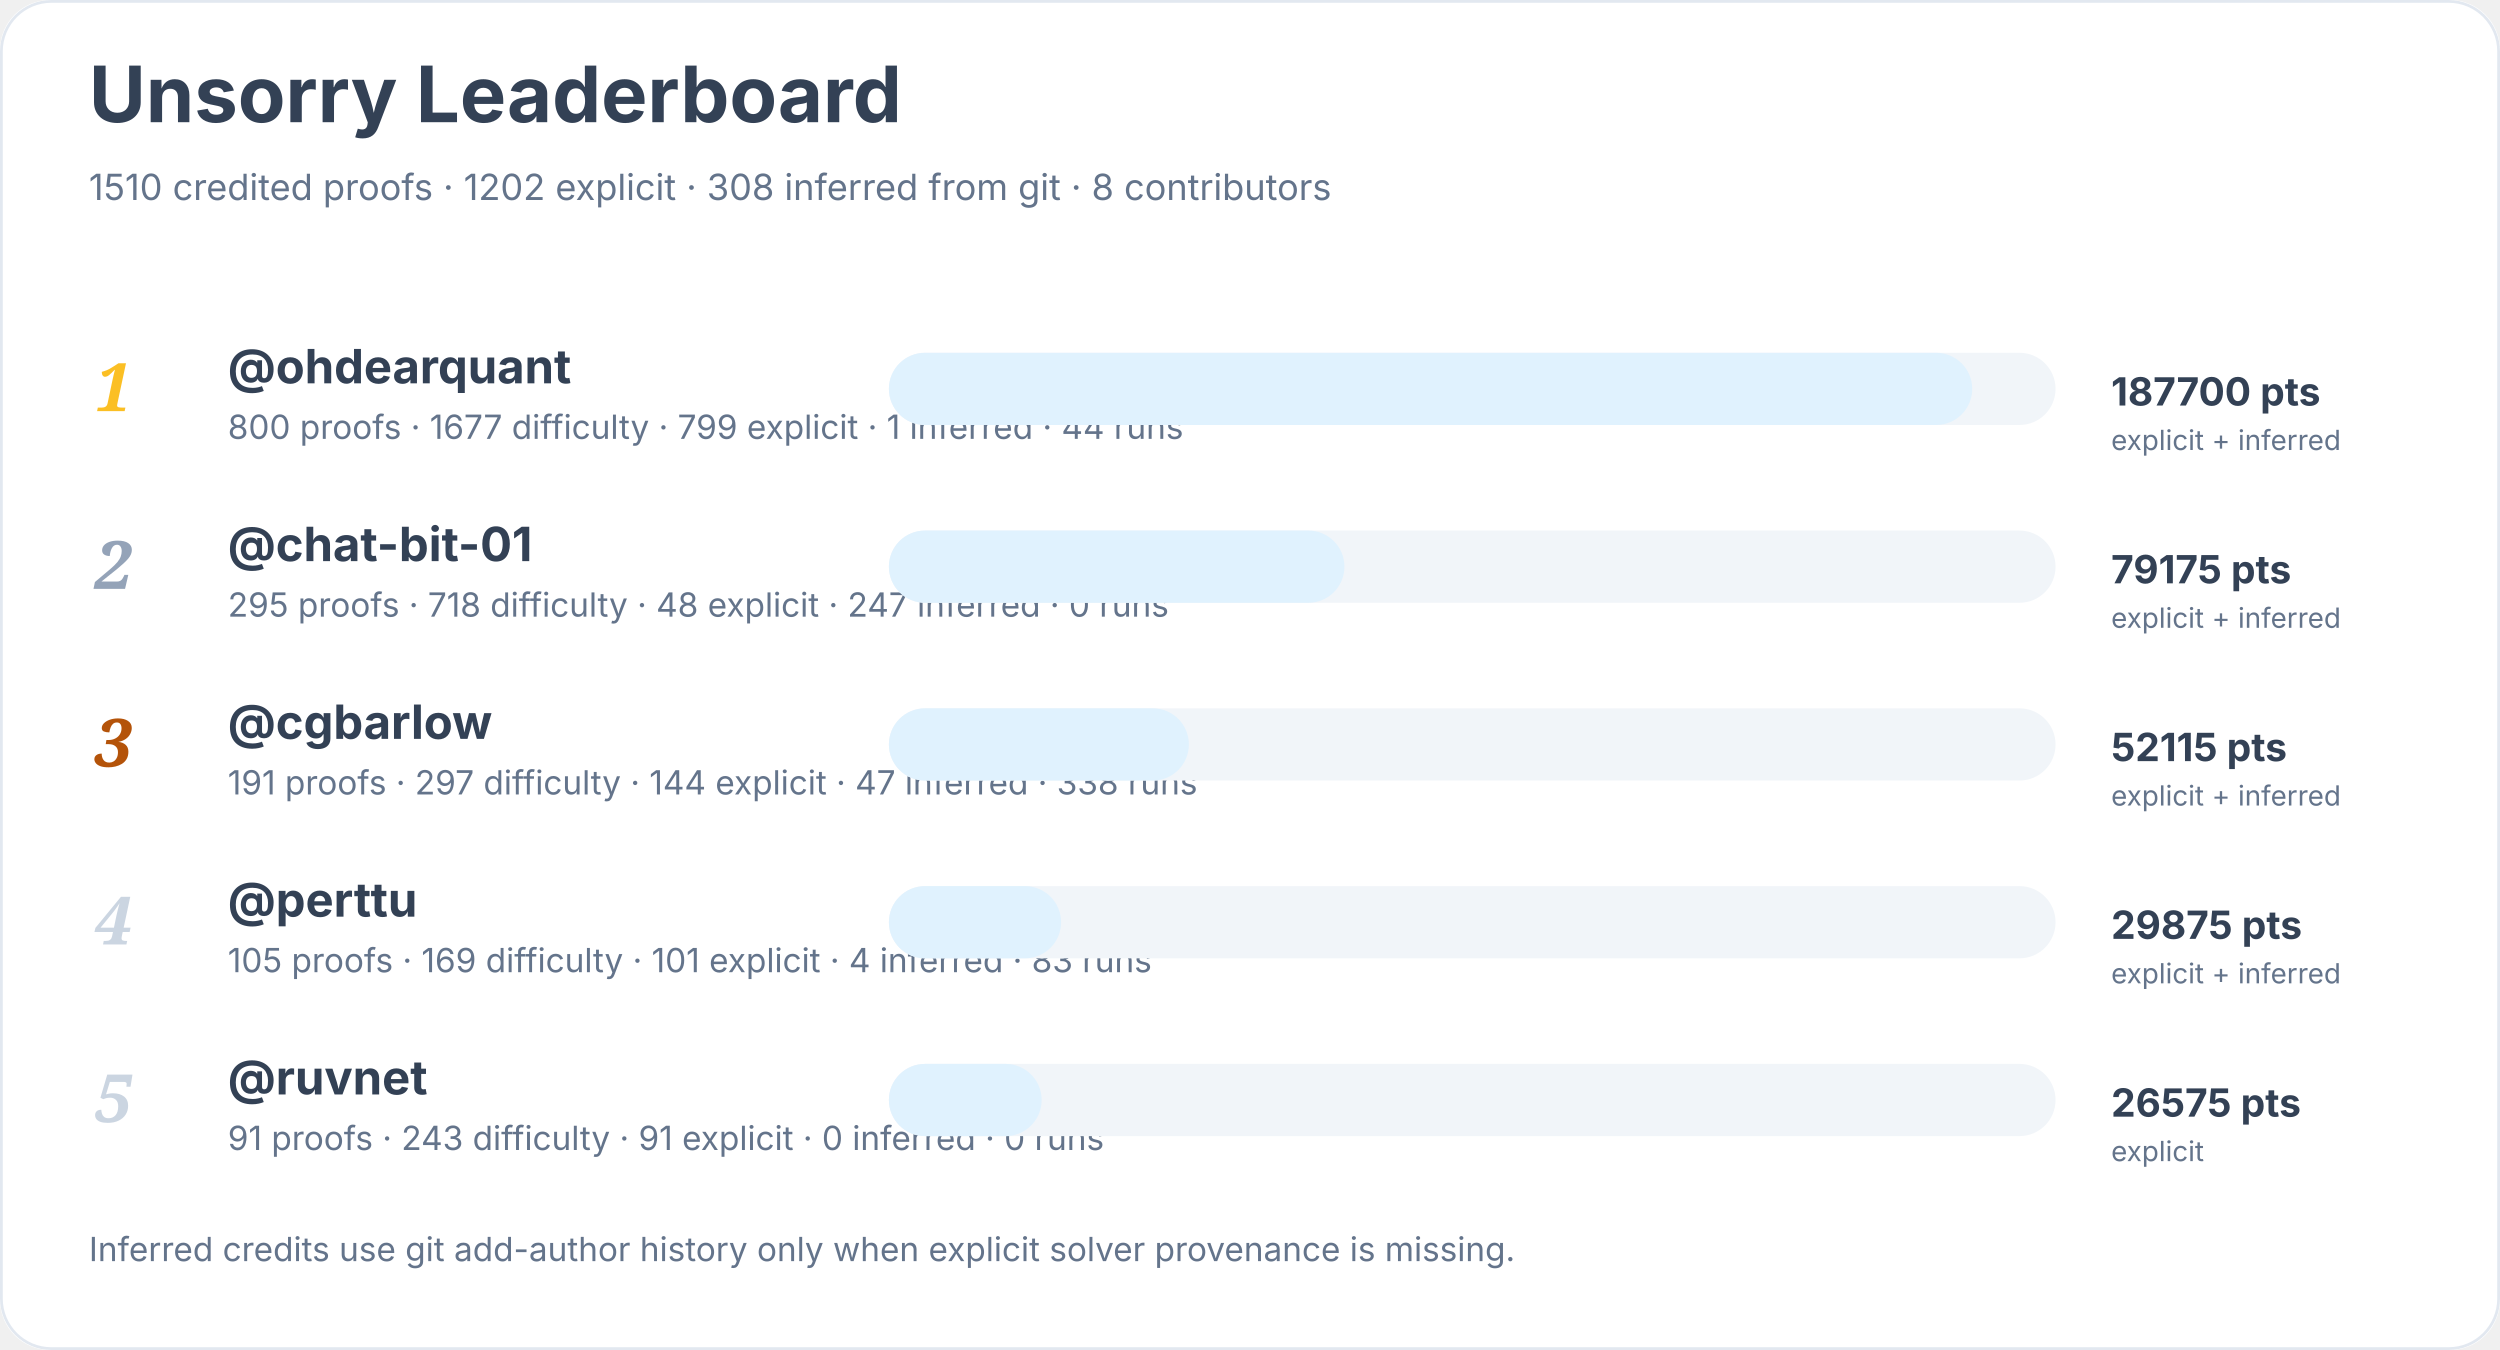
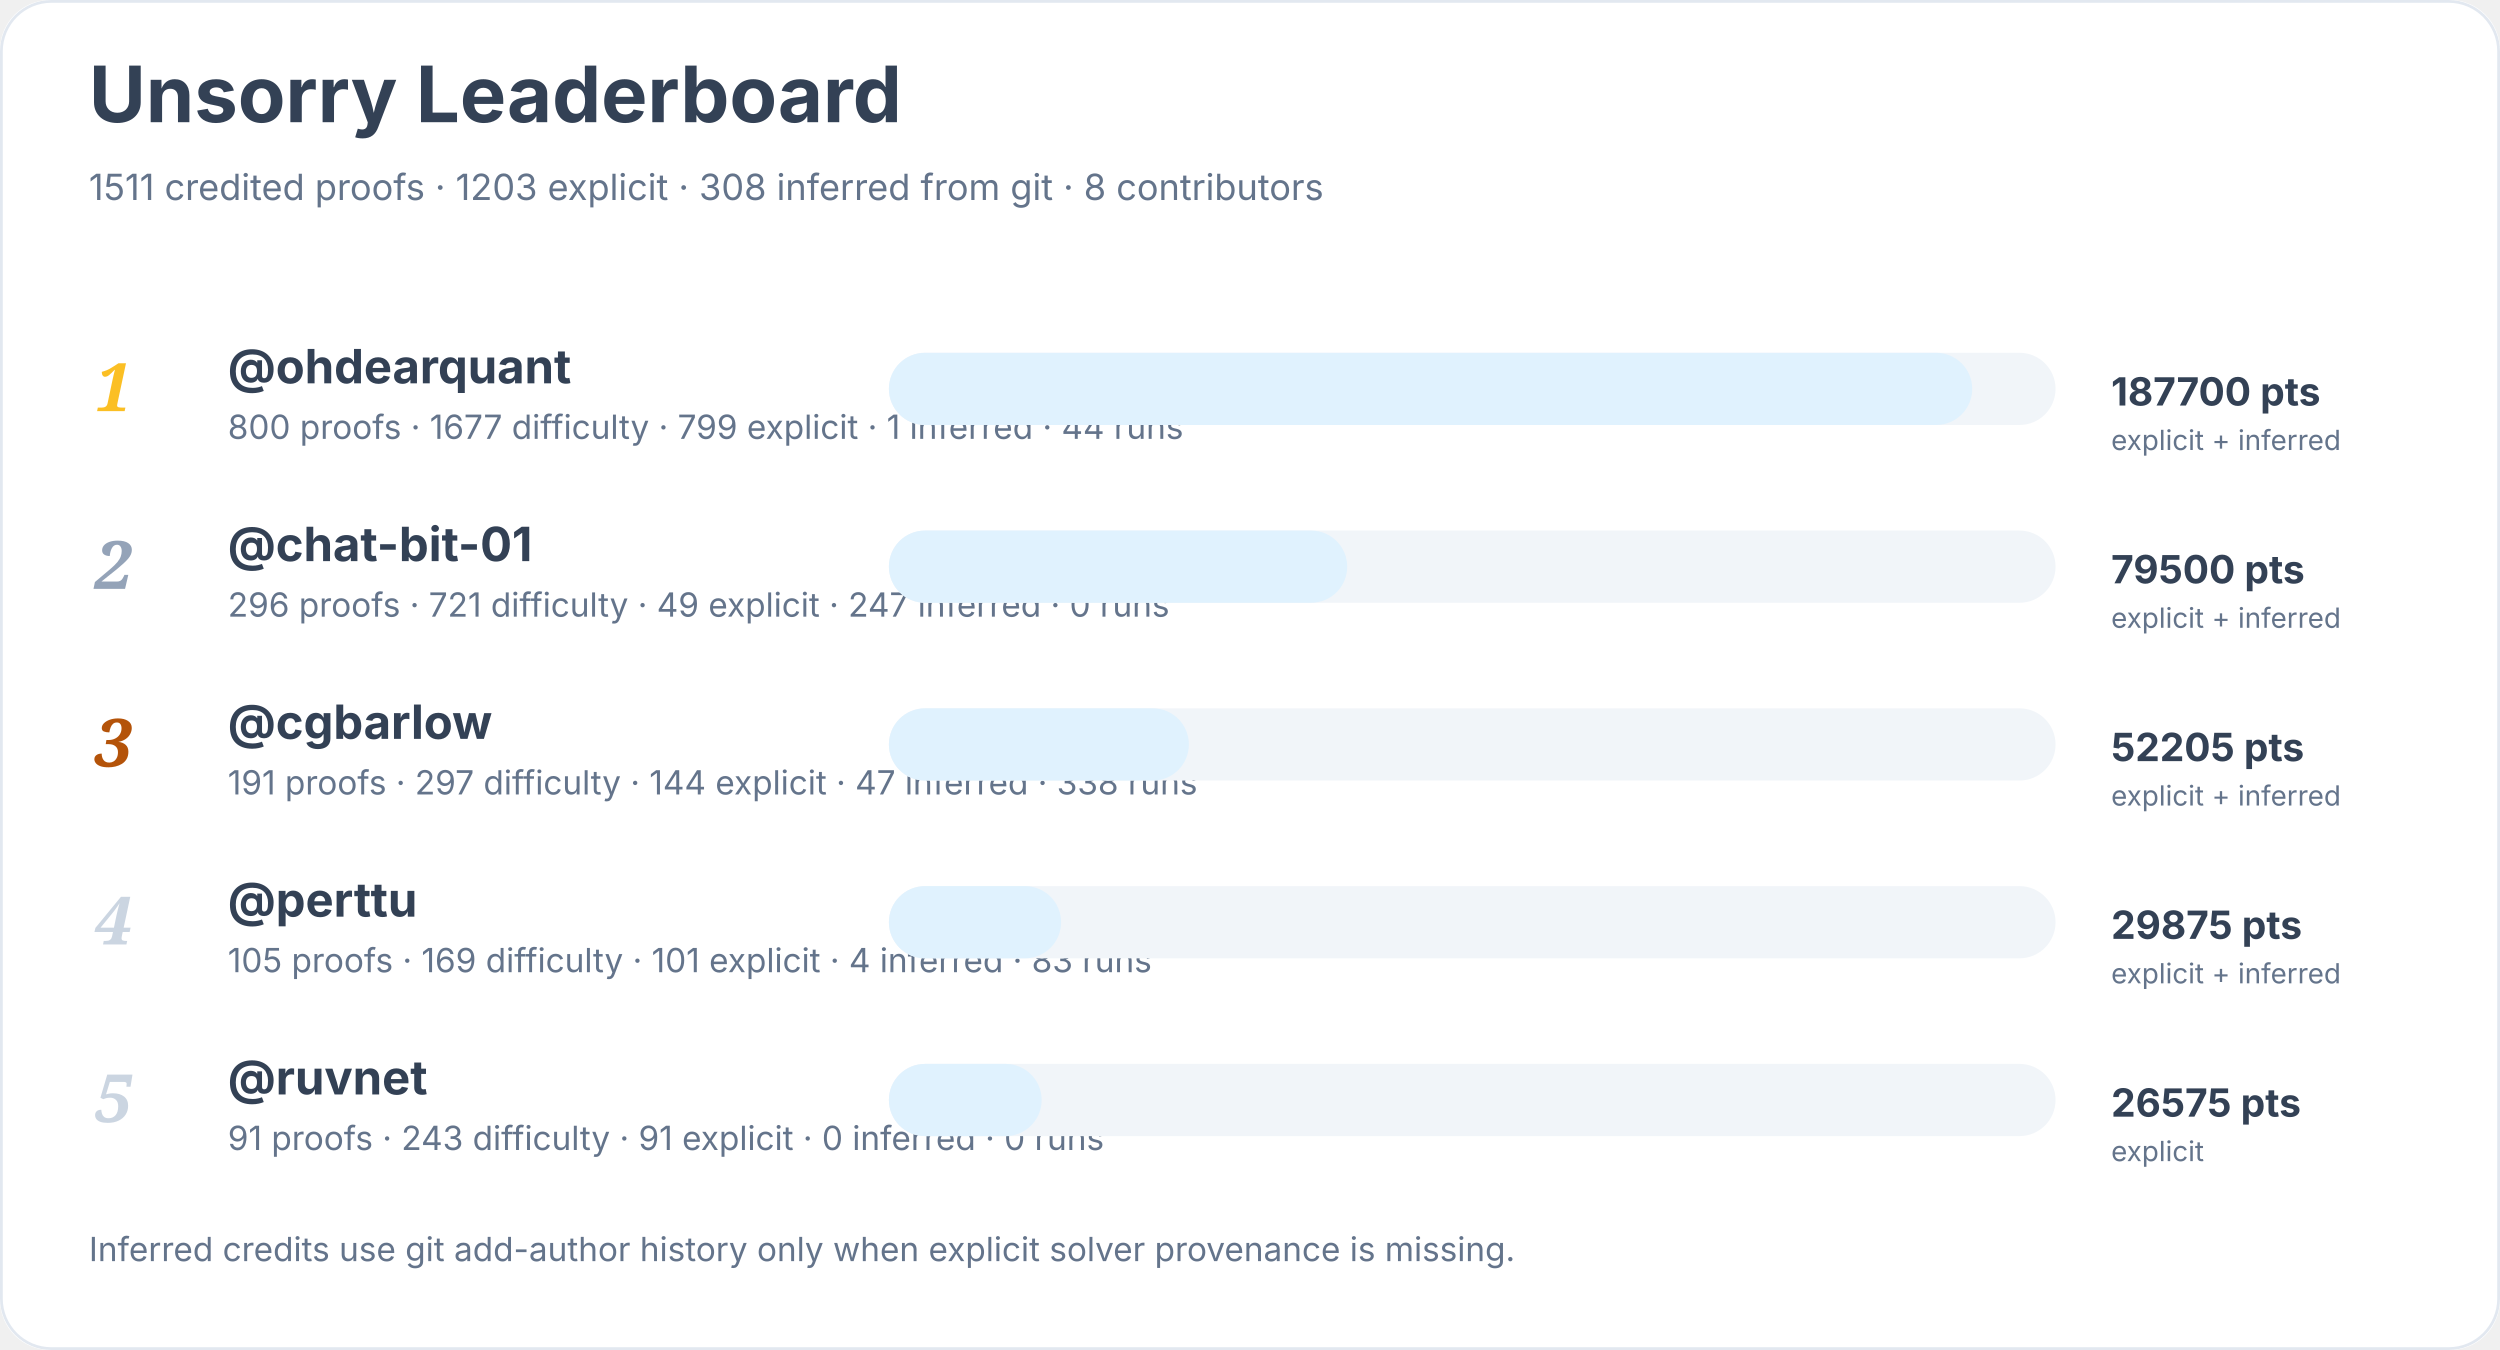
<svg xmlns="http://www.w3.org/2000/svg" width="900" height="486" viewBox="0 0 900 486" role="img" aria-labelledby="title desc">
  <rect width="900" height="100%" rx="18" fill="#ffffff" />
  <rect x="0.5" y="0.5" width="899" height="485" rx="18" fill="none" stroke="#e2e8f0" />
  <text x="32" y="44" font-family="Inter, system-ui, sans-serif" font-size="28" font-weight="700" fill="#334155">Unsorry Leaderboard</text>
-   <text x="32" y="72" font-family="Inter, system-ui, sans-serif" font-size="13" fill="#64748b">1510 credited proofs · 1202 explicit · 308 inferred from git · 8 contributors</text>
+   <text x="32" y="72" font-family="Inter, system-ui, sans-serif" font-size="13" fill="#64748b">1511 credited proofs · 1203 explicit · 308 inferred from git · 8 contributors</text>
  <text x="34" y="148" font-family="Georgia, serif" font-size="24" font-style="italic" font-weight="700" fill="#fbbf24">1</text>
  <a href="https://github.com/ohdearquant">
    <text x="82" y="138" font-family="Inter, system-ui, sans-serif" font-size="17" font-weight="650" fill="#334155">@ohdearquant</text>
  </a>
  <text x="82" y="158" font-family="Inter, system-ui, sans-serif" font-size="12" fill="#64748b">800 proofs · 1677 difficulty · 799 explicit · 1 inferred · 44 runs</text>
  <rect x="320" y="127" width="420" height="26" rx="13" fill="#f1f5f9" />
  <rect x="320" y="127" width="390" height="26" rx="13" fill="#e0f2fe" />
  <text x="760" y="146" font-family="Inter, system-ui, sans-serif" font-size="14" font-weight="700" fill="#334155">187700 pts</text>
  <text x="760" y="162" font-family="Inter, system-ui, sans-serif" font-size="10" fill="#64748b">explicit + inferred</text>
  <text x="34" y="212" font-family="Georgia, serif" font-size="24" font-style="italic" font-weight="700" fill="#94a3b8">2</text>
  <a href="https://github.com/chat-bit-01">
    <text x="82" y="202" font-family="Inter, system-ui, sans-serif" font-size="17" font-weight="650" fill="#334155">@chat-bit-01</text>
  </a>
-   <text x="82" y="222" font-family="Inter, system-ui, sans-serif" font-size="12" fill="#64748b">295 proofs · 718 difficulty · 48 explicit · 247 inferred · 0 runs</text>
+   <text x="82" y="222" font-family="Inter, system-ui, sans-serif" font-size="12" fill="#64748b">296 proofs · 721 difficulty · 49 explicit · 247 inferred · 0 runs</text>
  <rect x="320" y="191" width="420" height="26" rx="13" fill="#f1f5f9" />
-   <rect x="320" y="191" width="164" height="26" rx="13" fill="#e0f2fe" />
-   <text x="760" y="210" font-family="Inter, system-ui, sans-serif" font-size="14" font-weight="700" fill="#334155">79175 pts</text>
+   <rect x="320" y="191" width="165" height="26" rx="13" fill="#e0f2fe" />
+   <text x="760" y="210" font-family="Inter, system-ui, sans-serif" font-size="14" font-weight="700" fill="#334155">79500 pts</text>
  <text x="760" y="226" font-family="Inter, system-ui, sans-serif" font-size="10" fill="#64748b">explicit + inferred</text>
  <text x="34" y="276" font-family="Georgia, serif" font-size="24" font-style="italic" font-weight="700" fill="#b45309">3</text>
  <a href="https://github.com/cgbarlow">
    <text x="82" y="266" font-family="Inter, system-ui, sans-serif" font-size="17" font-weight="650" fill="#334155">@cgbarlow</text>
  </a>
  <text x="82" y="286" font-family="Inter, system-ui, sans-serif" font-size="12" fill="#64748b">191 proofs · 297 difficulty · 144 explicit · 47 inferred · 338 runs</text>
  <rect x="320" y="255" width="420" height="26" rx="13" fill="#f1f5f9" />
  <rect x="320" y="255" width="108" height="26" rx="13" fill="#e0f2fe" />
-   <text x="760" y="274" font-family="Inter, system-ui, sans-serif" font-size="14" font-weight="700" fill="#334155">52115 pts</text>
+   <text x="760" y="274" font-family="Inter, system-ui, sans-serif" font-size="14" font-weight="700" fill="#334155">52205 pts</text>
  <text x="760" y="290" font-family="Inter, system-ui, sans-serif" font-size="10" fill="#64748b">explicit + inferred</text>
  <text x="34" y="340" font-family="Georgia, serif" font-size="24" font-style="italic" font-weight="700" fill="#cbd5e1">4</text>
  <a href="https://github.com/perttu">
    <text x="82" y="330" font-family="Inter, system-ui, sans-serif" font-size="17" font-weight="650" fill="#334155">@perttu</text>
  </a>
  <text x="82" y="350" font-family="Inter, system-ui, sans-serif" font-size="12" fill="#64748b">105 proofs · 169 difficulty · 101 explicit · 4 inferred · 83 runs</text>
  <rect x="320" y="319" width="420" height="26" rx="13" fill="#f1f5f9" />
  <rect x="320" y="319" width="62" height="26" rx="13" fill="#e0f2fe" />
  <text x="760" y="338" font-family="Inter, system-ui, sans-serif" font-size="14" font-weight="700" fill="#334155">29875 pts</text>
  <text x="760" y="354" font-family="Inter, system-ui, sans-serif" font-size="10" fill="#64748b">explicit + inferred</text>
  <text x="34" y="404" font-family="Georgia, serif" font-size="24" font-style="italic" font-weight="700" fill="#cbd5e1">5</text>
  <a href="https://github.com/ruvnet">
    <text x="82" y="394" font-family="Inter, system-ui, sans-serif" font-size="17" font-weight="650" fill="#334155">@ruvnet</text>
  </a>
  <text x="82" y="414" font-family="Inter, system-ui, sans-serif" font-size="12" fill="#64748b">91 proofs · 243 difficulty · 91 explicit · 0 inferred · 0 runs</text>
  <rect x="320" y="383" width="420" height="26" rx="13" fill="#f1f5f9" />
  <rect x="320" y="383" width="55" height="26" rx="13" fill="#e0f2fe" />
  <text x="760" y="402" font-family="Inter, system-ui, sans-serif" font-size="14" font-weight="700" fill="#334155">26575 pts</text>
  <text x="760" y="418" font-family="Inter, system-ui, sans-serif" font-size="10" fill="#64748b">explicit</text>
  <text x="32" y="454" font-family="Inter, system-ui, sans-serif" font-size="12" fill="#64748b">Inferred credits use git add-author history only when explicit solver provenance is missing.</text>
</svg>
